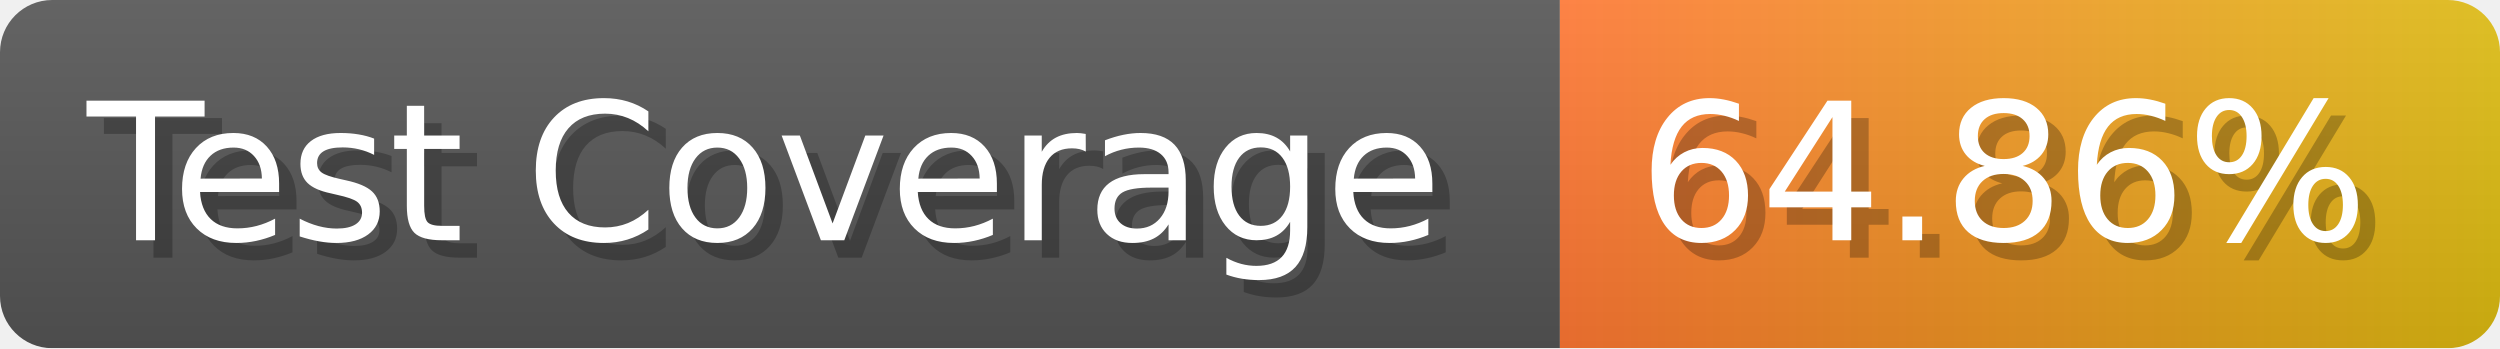
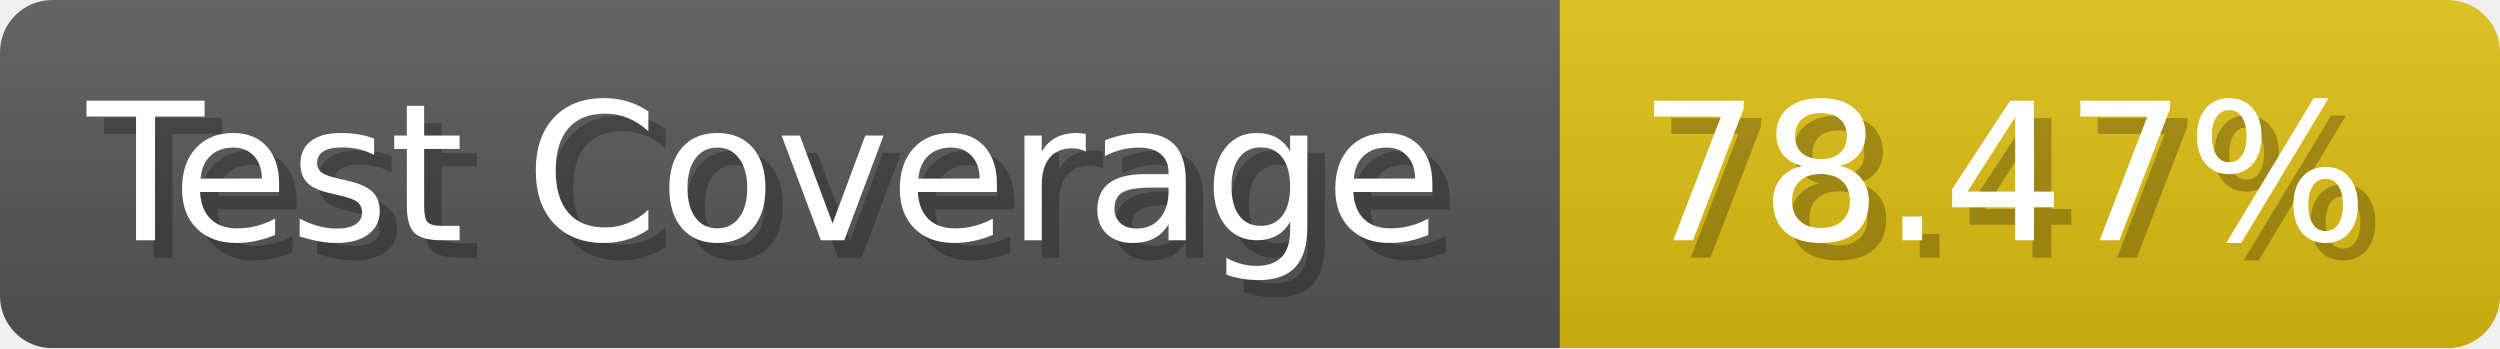
- <svg xmlns="http://www.w3.org/2000/svg" width="143.6" height="20" viewBox="0 0 1436 200" role="img" aria-label="Test Coverage: 64.86%">
+ <svg xmlns="http://www.w3.org/2000/svg" width="143.6" height="20" viewBox="0 0 1436 200" role="img" aria-label="Test Coverage: 78.47%">
  <linearGradient id="a" x2="0" y2="100%">
    <stop offset="0" stop-opacity=".1" stop-color="#EEE" />
    <stop offset="1" stop-opacity=".1" />
  </linearGradient>
  <mask id="m">
    <rect width="1436" height="200" rx="30" fill="#FFF" />
  </mask>
  <g mask="url(#m)">
    <rect width="896" height="200" fill="#555" />
-     <rect width="540" height="200" fill="url(#x)" x="896" />
+     <rect width="540" height="200" fill="#DB1" x="896" />
    <rect width="1436" height="200" fill="url(#a)" />
  </g>
  <g aria-hidden="true" fill="#fff" text-anchor="start" font-family="Verdana,DejaVu Sans,sans-serif" font-size="110">
    <text x="60" y="148" textLength="796" fill="#000" opacity="0.25">Test Coverage</text>
    <text x="50" y="138" textLength="796">Test Coverage</text>
-     <text x="951" y="148" textLength="440" fill="#000" opacity="0.25">64.86%</text>
-     <text x="941" y="138" textLength="440">64.86%</text>
+     <text x="951" y="148" textLength="440" fill="#000" opacity="0.25">78.47%</text>
+     <text x="941" y="138" textLength="440">78.47%</text>
  </g>
-   <linearGradient id="x" x1="0%" y1="0%" x2="100%" y2="0%">
-     <stop offset="0%" style="stop-color:#F73" />
-     <stop offset="100%" style="stop-color:#DB1" />
-   </linearGradient>
</svg>
